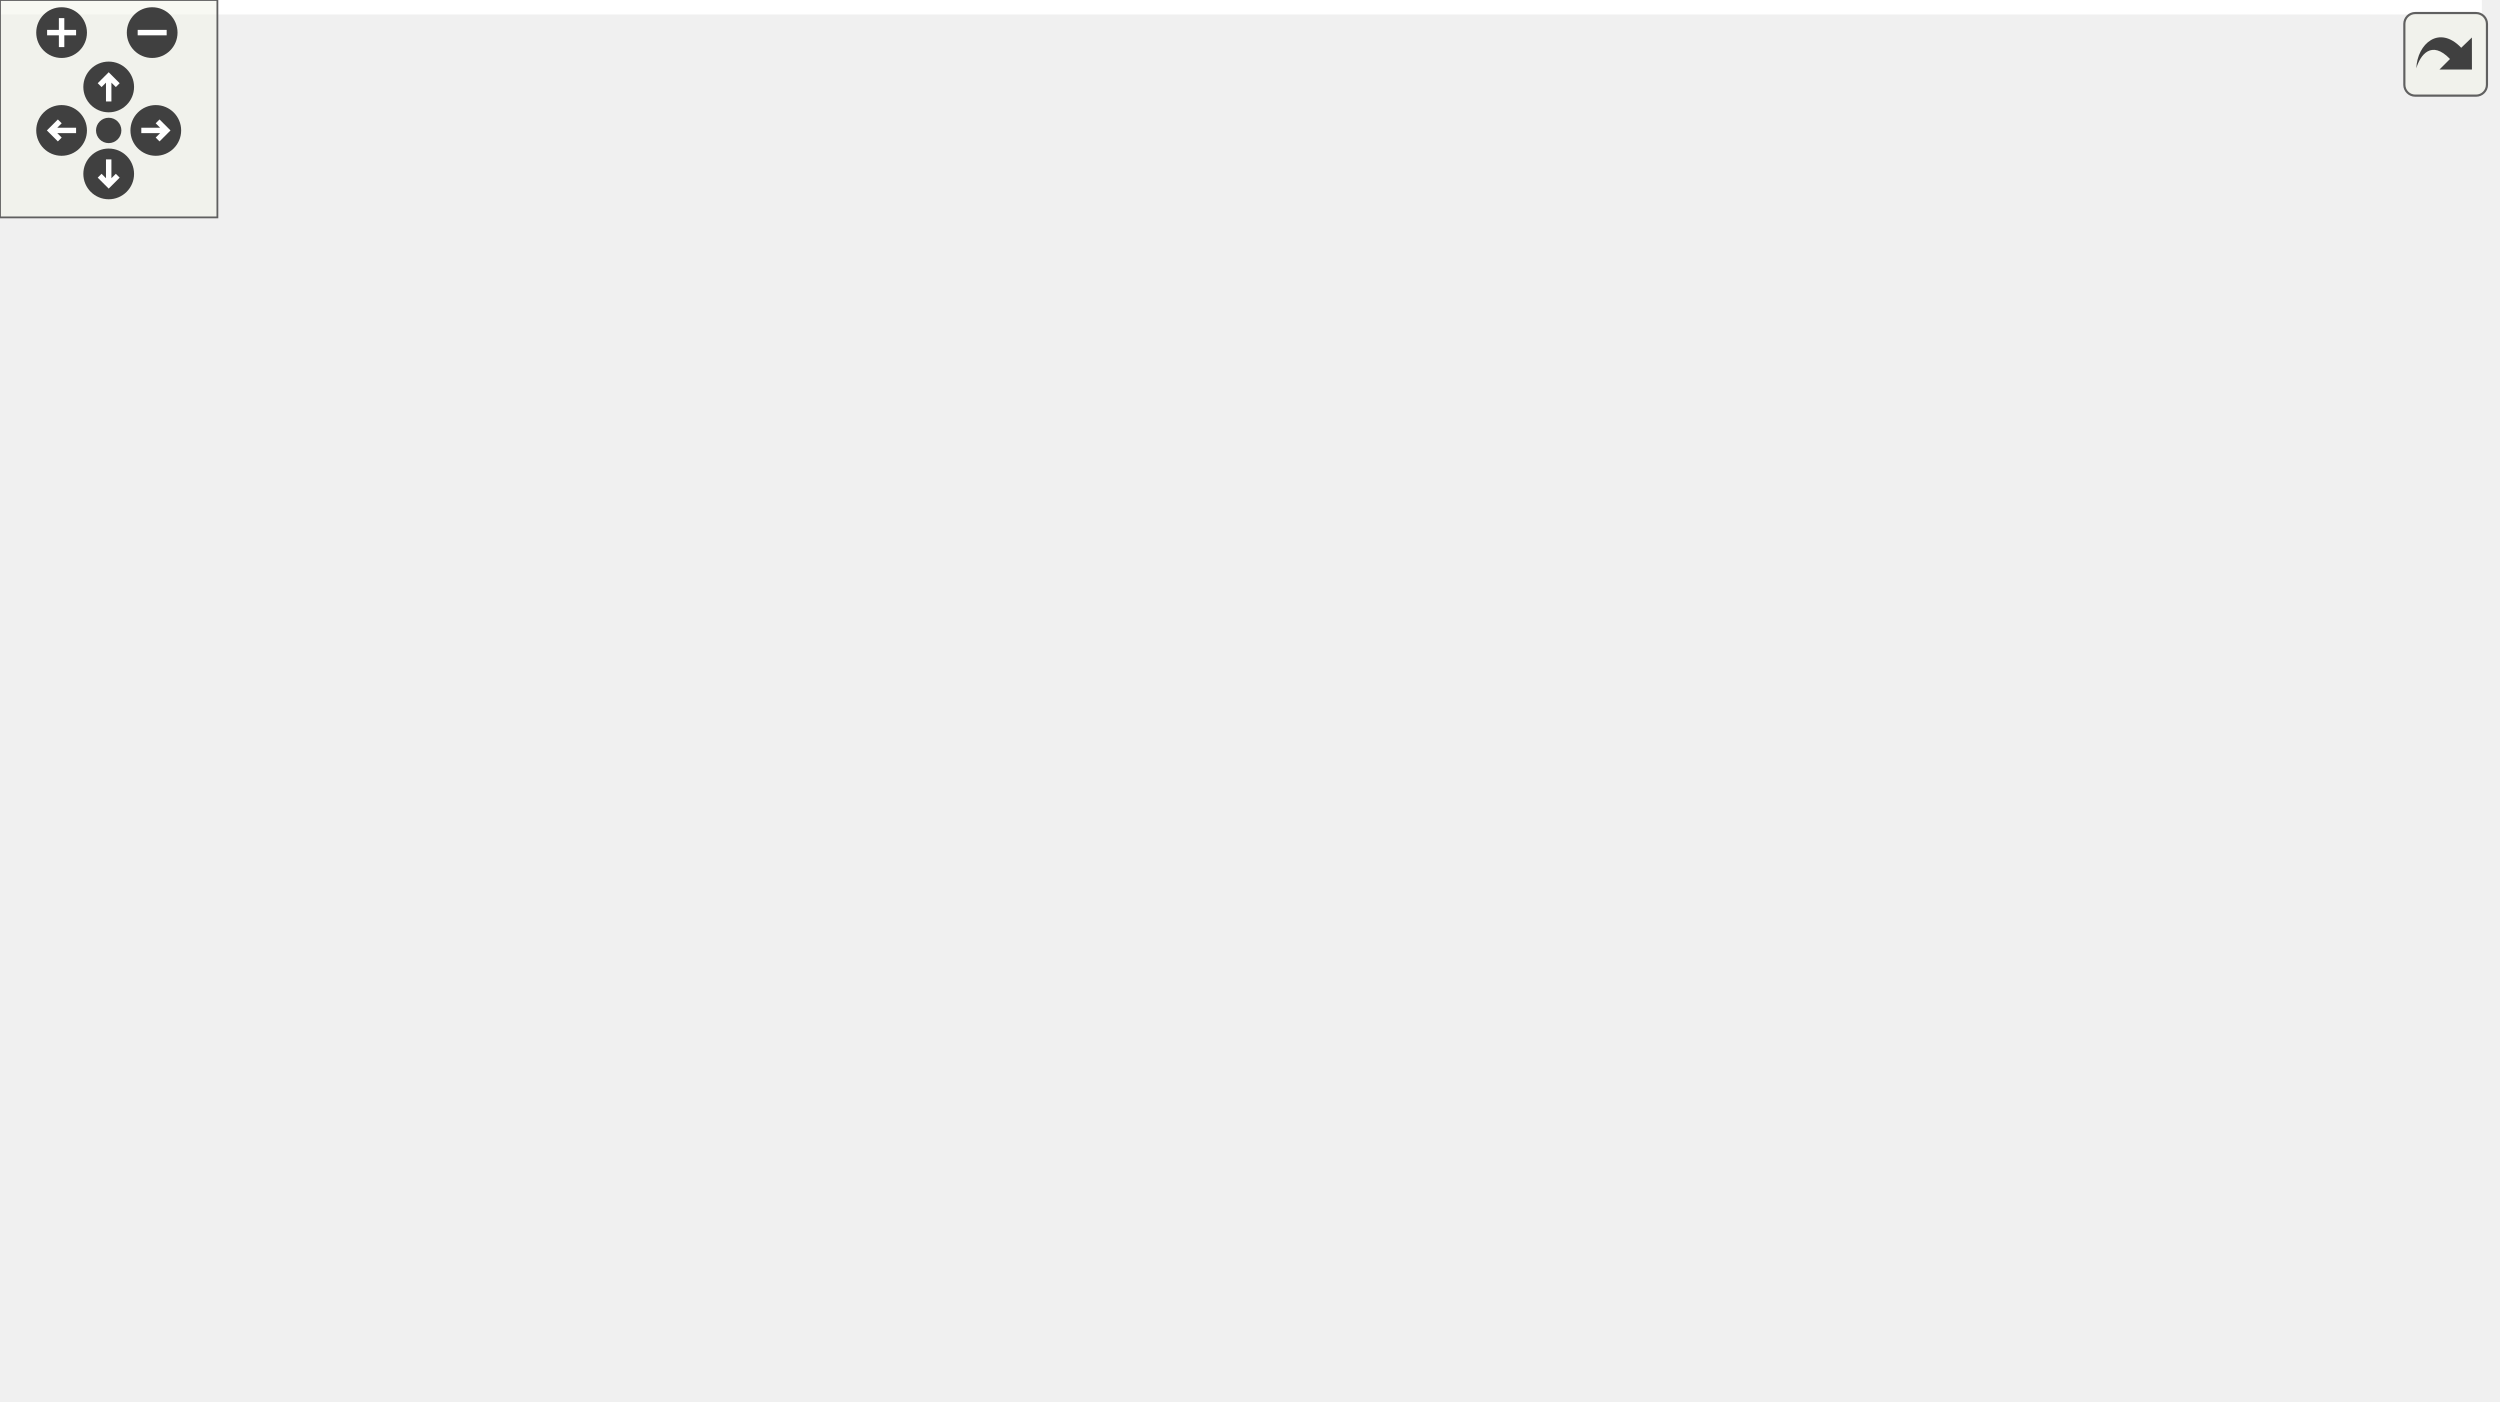
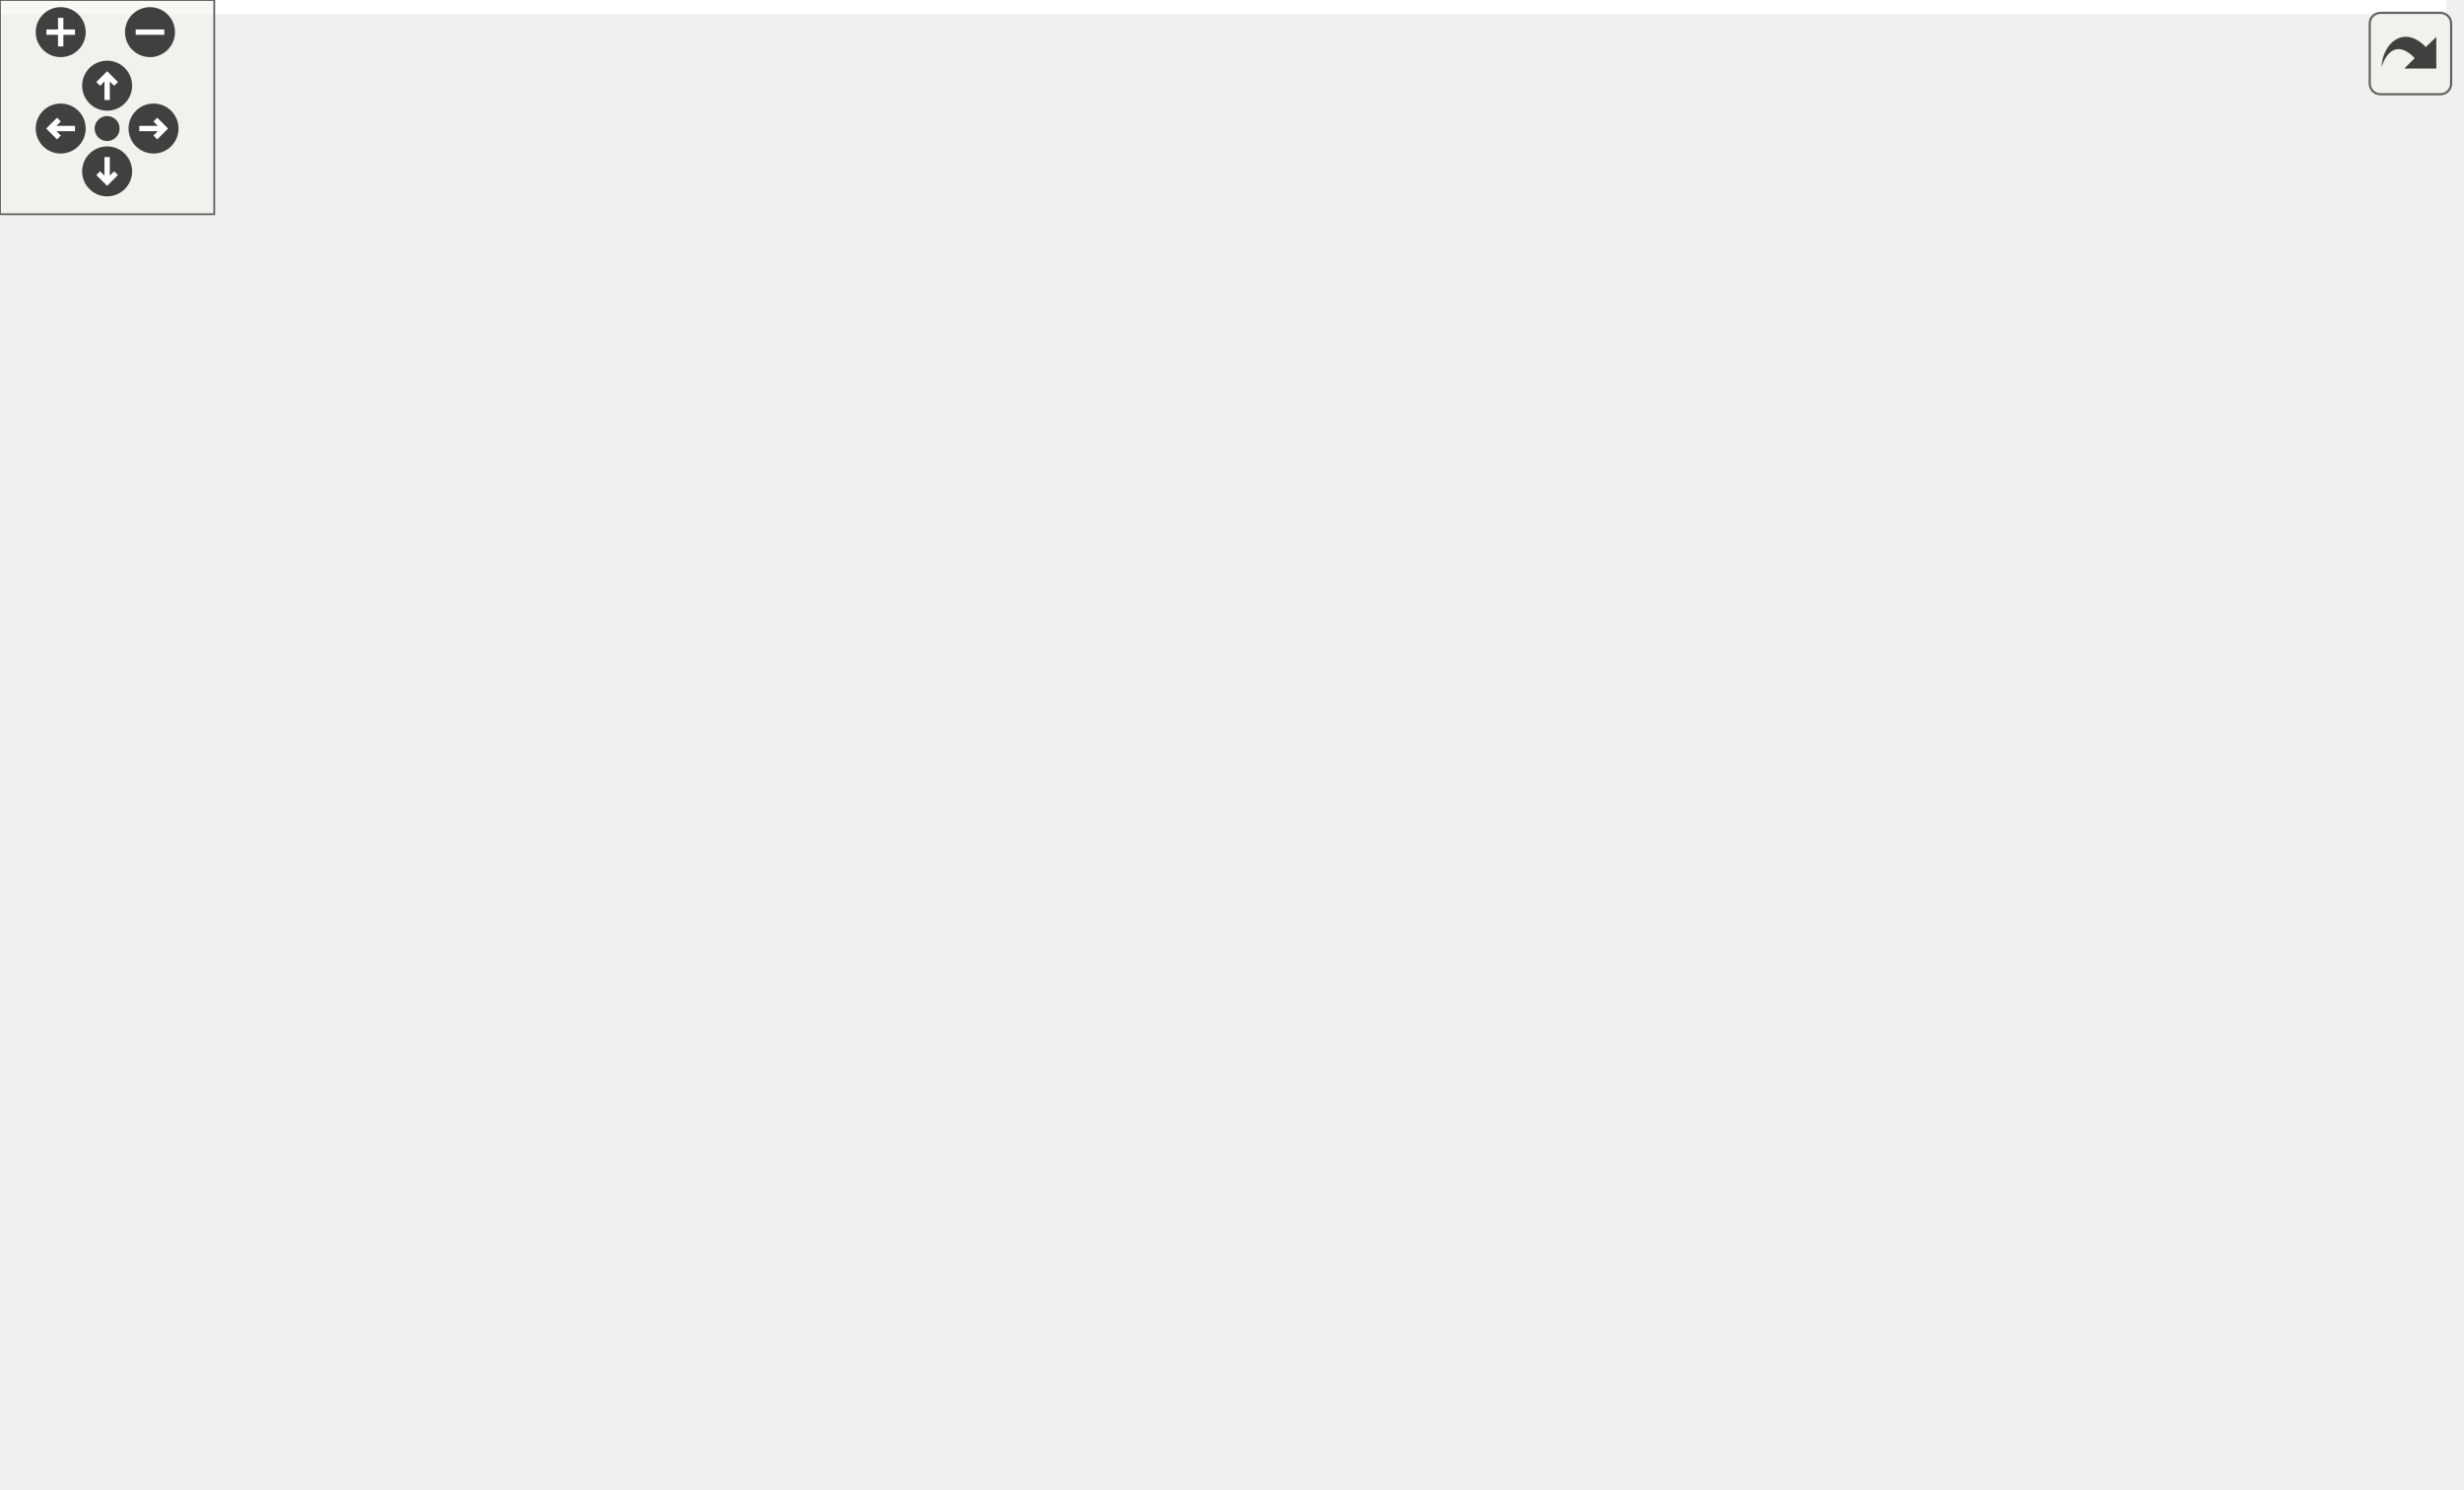
<svg xmlns="http://www.w3.org/2000/svg" xmlns:xlink="http://www.w3.org/1999/xlink" id="main" version="1.1" xml:space="preserve">
  <style type="text/css">
.edge:hover path { stroke: red; }
.edge:hover polygon { stroke: red; fill: red; }
</style>
  <defs>
    <circle id="rim" cx="0" cy="0" r="7" />
    <circle id="rim2" cx="0" cy="0" r="3.5" />
    <g id="zoomPlus">
      <use xlink:href="#rim" fill="#404040">
        <set attributeName="fill" to="#808080" begin="zoomplus.mouseover" end="zoomplus.mouseout" />
      </use>
      <path d="M-4,0h8M0,-4v8" fill="none" stroke="white" stroke-width="1.5" pointer-events="none" />
    </g>
    <g id="zoomMin">
      <use xlink:href="#rim" fill="#404040">
        <set attributeName="fill" to="#808080" begin="zoomminus.mouseover" end="zoomminus.mouseout" />
      </use>
      <path d="M-4,0h8" fill="none" stroke="white" stroke-width="1.5" pointer-events="none" />
    </g>
    <g id="dirArrow">
      <path fill="none" stroke="white" stroke-width="1.5" d="M0,-3.0v7 M-2.5,-0.5L0,-3.0L2.5,-0.5" />
    </g>
    <g id="resetDef">
      <use xlink:href="#rim2" fill="#404040">
        <set attributeName="fill" to="#808080" begin="reset.mouseover" end="reset.mouseout" />
      </use>
    </g>
  </defs>
  <svg id="graph" class="graph">
    <g id="viewport">
-       <polygon fill="white" stroke="transparent" points="-4,4 -4,-326 685,-326 685,4 -4,4" />
+       <polygon fill="white" stroke="transparent" points="-4,4 -4,-356.5 685,-356.5 685,4 -4,4" />
      <g id="node1" class="node">
        <g id="a_node1">
          <a xlink:title=" ">
-             <polygon fill="#bfbfbf" stroke="black" points="0,-197 0,-216 41,-216 41,-197 0,-197" />
-             <text text-anchor="middle" x="20.5" y="-204" font-family="Helvetica,sans-Serif" font-size="10.00">main</text>
+             <polygon fill="#bfbfbf" stroke="black" points="0,-219 0,-238 41,-238 41,-219 0,-219" />
+             <text text-anchor="middle" x="20.5" y="-226" font-family="Helvetica,sans-Serif" font-size="10.00">main</text>
          </a>
        </g>
      </g>
      <g id="node2" class="node">
        <g id="a_node2">
          <a xlink:href="namespaceft_1_1irc.html#a9036d887eb28cf0fe185eea0a70d1844" target="_top" xlink:title=" ">
-             <polygon fill="white" stroke="black" points="82,-295 82,-314 194,-314 194,-295 82,-295" />
-             <text text-anchor="middle" x="138" y="-302" font-family="Helvetica,sans-Serif" font-size="10.00">ft::irc::_make_client</text>
+             <polygon fill="white" stroke="black" points="82,-333 82,-352 194,-352 194,-333 82,-333" />
+             <text text-anchor="middle" x="138" y="-340" font-family="Helvetica,sans-Serif" font-size="10.00">ft::irc::_make_client</text>
          </a>
        </g>
      </g>
      <g id="edge1" class="edge">
-         <path fill="none" stroke="midnightblue" d="M25.66,-216.05C33.38,-232.64 51.45,-266.77 77,-285.5 79.64,-287.44 82.49,-289.18 85.46,-290.75" />
-         <polygon fill="midnightblue" stroke="midnightblue" points="84.09,-293.98 94.64,-294.96 87.01,-287.61 84.09,-293.98" />
+         <path fill="none" stroke="midnightblue" d="M24.5,-238.15C30.93,-257.3 47.91,-300.24 77,-323.5 79.28,-325.32 81.74,-326.97 84.31,-328.46" />
+         <polygon fill="midnightblue" stroke="midnightblue" points="82.9,-331.67 93.42,-332.96 86,-325.39 82.9,-331.67" />
      </g>
      <g id="node3" class="node">
        <g id="a_node3">
+           <a xlink:href="bot_8cpp.html#a4b8f6bfb370734d9097623adf02d499d" target="_top" xlink:title=" ">
+             <polygon fill="white" stroke="black" points="104,-295 104,-314 172,-314 172,-295 104,-295" />
+             <text text-anchor="middle" x="138" y="-302" font-family="Helvetica,sans-Serif" font-size="10.00">_on_signal</text>
+           </a>
+         </g>
+       </g>
+       <g id="edge2" class="edge">
+         <path fill="none" stroke="midnightblue" d="M29.67,-238.08C39.8,-249.47 58.06,-268.45 77,-280.5 83.31,-284.52 90.41,-288.07 97.45,-291.13" />
+         <polygon fill="midnightblue" stroke="midnightblue" points="96.36,-294.46 106.94,-294.99 99,-287.98 96.36,-294.46" />
+       </g>
+       <g id="node4" class="node">
+         <g id="a_node4">
          <a xlink:href="structft_1_1serv_1_1logger.html#a27e4ab1c4bf29bd34bb166a3ecd76449" target="_top" xlink:title=" ">
-             <polygon fill="white" stroke="black" points="80,-257 80,-276 196,-276 196,-257 80,-257" />
-             <text text-anchor="middle" x="138" y="-264" font-family="Helvetica,sans-Serif" font-size="10.00">ft::serv::logger::error</text>
-           </a>
-         </g>
-       </g>
-       <g id="edge2" class="edge">
-         <path fill="none" stroke="midnightblue" d="M32.26,-216.15C42.95,-225.3 60.14,-238.9 77,-247.5 81.28,-249.68 85.85,-251.67 90.5,-253.48" />
-         <polygon fill="midnightblue" stroke="midnightblue" points="89.47,-256.82 100.06,-256.91 91.84,-250.24 89.47,-256.82" />
-       </g>
-       <g id="node7" class="node">
-         <g id="a_node7">
+             <polygon fill="white" stroke="black" points="235.5,-311 235.5,-330 351.5,-330 351.5,-311 235.5,-311" />
+             <text text-anchor="middle" x="293.5" y="-318" font-family="Helvetica,sans-Serif" font-size="10.00">ft::serv::logger::error</text>
+           </a>
+         </g>
+       </g>
+       <g id="edge3" class="edge">
+         <path fill="none" stroke="midnightblue" d="M41.23,-235.41C51.82,-239.07 65.09,-243.61 77,-247.5 130.98,-265.14 145.27,-267.09 199,-285.5 218.92,-292.33 241,-300.56 258.69,-307.32" />
+         <polygon fill="midnightblue" stroke="midnightblue" points="257.44,-310.59 268.03,-310.91 259.95,-304.05 257.44,-310.59" />
+       </g>
+       <g id="node8" class="node">
+         <g id="a_node8">
          <a xlink:href="classft_1_1serv_1_1bootstrap.html#aa6e5ff5dc242e571b22a4625e4ad8f5f" target="_top" xlink:title=" ">
            <polygon fill="white" stroke="black" points="87,-120.5 87,-150.5 189,-150.5 189,-120.5 87,-120.5" />
            <text text-anchor="start" x="95" y="-138.5" font-family="Helvetica,sans-Serif" font-size="10.00">ft::serv::bootstrap</text>
            <text text-anchor="middle" x="138" y="-127.5" font-family="Helvetica,sans-Serif" font-size="10.00">::set_success</text>
          </a>
        </g>
      </g>
-       <g id="edge6" class="edge">
-         <path fill="none" stroke="midnightblue" d="M30.98,-196.79C41.47,-186.46 59.26,-170.17 77,-159.5 79.61,-157.93 82.34,-156.43 85.13,-154.99" />
-         <polygon fill="midnightblue" stroke="midnightblue" points="86.71,-158.11 94.21,-150.63 83.69,-151.8 86.71,-158.11" />
-       </g>
-       <g id="node8" class="node">
-         <g id="a_node8">
+       <g id="edge7" class="edge">
+         <path fill="none" stroke="midnightblue" d="M27.09,-218.71C35.94,-204 54.51,-176.14 77,-159.5 78.83,-158.14 80.75,-156.85 82.73,-155.62" />
+         <polygon fill="midnightblue" stroke="midnightblue" points="84.69,-158.54 91.73,-150.63 81.29,-152.42 84.69,-158.54" />
+       </g>
+       <g id="node9" class="node">
+         <g id="a_node9">
          <a xlink:href="classft_1_1serv_1_1bootstrap.html#acd923d6b838022038f437dad3e58abf0" target="_top" xlink:title=" ">
            <polygon fill="white" stroke="black" points="87,-169.5 87,-199.5 189,-199.5 189,-169.5 87,-169.5" />
            <text text-anchor="start" x="95" y="-187.5" font-family="Helvetica,sans-Serif" font-size="10.00">ft::serv::bootstrap</text>
            <text text-anchor="middle" x="138" y="-176.5" font-family="Helvetica,sans-Serif" font-size="10.00">::start_client</text>
          </a>
        </g>
      </g>
-       <g id="edge7" class="edge">
-         <path fill="none" stroke="midnightblue" d="M41.09,-202.77C51.15,-200.85 63.99,-198.41 76.99,-195.93" />
-         <polygon fill="midnightblue" stroke="midnightblue" points="77.74,-199.35 86.91,-194.04 76.43,-192.47 77.74,-199.35" />
-       </g>
-       <g id="node19" class="node">
-         <g id="a_node19">
+       <g id="edge8" class="edge">
+         <path fill="none" stroke="midnightblue" d="M41.09,-221.04C53.9,-216.16 71.23,-209.55 87.64,-203.3" />
+         <polygon fill="midnightblue" stroke="midnightblue" points="89.06,-206.51 97.16,-199.68 86.57,-199.97 89.06,-206.51" />
+       </g>
+       <g id="node20" class="node">
+         <g id="a_node20">
          <a xlink:href="structft_1_1serv_1_1logger.html#aeb3f8c326c1e3b607121cf351df5fb55" target="_top" xlink:title=" ">
            <polygon fill="white" stroke="black" points="80,-219 80,-238 196,-238 196,-219 80,-219" />
            <text text-anchor="middle" x="138" y="-226" font-family="Helvetica,sans-Serif" font-size="10.00">ft::serv::logger::warn</text>
          </a>
        </g>
      </g>
-       <g id="edge19" class="edge">
-         <path fill="none" stroke="midnightblue" d="M41.09,-210.23C51.15,-212.15 63.99,-214.59 76.99,-217.07" />
-         <polygon fill="midnightblue" stroke="midnightblue" points="76.43,-220.53 86.91,-218.96 77.74,-213.65 76.43,-220.53" />
-       </g>
-       <g id="node20" class="node">
-         <g id="a_node20">
+       <g id="edge20" class="edge">
+         <path fill="none" stroke="midnightblue" d="M41.09,-228.5C49.29,-228.5 59.34,-228.5 69.81,-228.5" />
+         <polygon fill="midnightblue" stroke="midnightblue" points="69.94,-232 79.94,-228.5 69.94,-225 69.94,-232" />
+       </g>
+       <g id="node21" class="node">
+         <g id="a_node21">
          <a xlink:href="classft_1_1serv_1_1syscall__failed.html#a75eee00e267e027bb79a3de94a408bf1" target="_top" xlink:title=" ">
            <polygon fill="white" stroke="black" points="77,-71.5 77,-101.5 199,-101.5 199,-71.5 77,-71.5" />
            <text text-anchor="start" x="85" y="-89.5" font-family="Helvetica,sans-Serif" font-size="10.00">ft::serv::syscall_failed</text>
            <text text-anchor="middle" x="138" y="-78.5" font-family="Helvetica,sans-Serif" font-size="10.00">::what</text>
          </a>
        </g>
      </g>
-       <g id="edge21" class="edge">
-         <path fill="none" stroke="midnightblue" d="M24.62,-196.93C31.27,-177.91 48.62,-135.07 77,-110.5 78.34,-109.34 79.75,-108.23 81.2,-107.17" />
-         <polygon fill="midnightblue" stroke="midnightblue" points="83.39,-109.92 89.99,-101.63 79.66,-104 83.39,-109.92" />
-       </g>
-       <g id="node4" class="node">
-         <g id="a_node4">
+       <g id="edge22" class="edge">
+         <path fill="none" stroke="midnightblue" d="M23.5,-218.82C28.56,-196.65 43.89,-141.71 77,-110.5 78.12,-109.44 79.3,-108.43 80.52,-107.46" />
+         <polygon fill="midnightblue" stroke="midnightblue" points="82.78,-110.15 89.1,-101.65 78.85,-104.36 82.78,-110.15" />
+       </g>
+       <g id="node5" class="node">
+         <g id="a_node5">
          <a xlink:href="namespaceft_1_1serv_1_1__internal.html#a4dfb80be7b817fc0ee18658f313a6274" target="_top" xlink:title=" ">
            <polygon fill="white" stroke="black" points="395.5,-267.5 395.5,-297.5 493.5,-297.5 493.5,-267.5 395.5,-267.5" />
            <text text-anchor="start" x="403.5" y="-285.5" font-family="Helvetica,sans-Serif" font-size="10.00">ft::serv::_internal</text>
            <text text-anchor="middle" x="444.5" y="-274.5" font-family="Helvetica,sans-Serif" font-size="10.00">::print</text>
          </a>
        </g>
      </g>
-       <g id="edge3" class="edge">
-         <path fill="none" stroke="midnightblue" d="M169.16,-276.04C196.67,-284.73 233.28,-296.24 235,-296.5 285.36,-304.19 343.21,-299.23 385.17,-293.18" />
-         <polygon fill="midnightblue" stroke="midnightblue" points="385.85,-296.62 395.22,-291.67 384.81,-289.7 385.85,-296.62" />
-       </g>
-       <g id="node5" class="node">
-         <g id="a_node5">
+       <g id="edge4" class="edge">
+         <path fill="none" stroke="midnightblue" d="M332.1,-310.91C348.32,-306.77 367.66,-301.84 385.64,-297.26" />
+         <polygon fill="midnightblue" stroke="midnightblue" points="386.64,-300.61 395.46,-294.75 384.91,-293.83 386.64,-300.61" />
+       </g>
+       <g id="node6" class="node">
+         <g id="a_node6">
          <a xlink:href="namespaceft_1_1serv_1_1__internal.html#aff49349b58dc84fa69076e9cd27a1db4" target="_top" xlink:title=" ">
            <polygon fill="white" stroke="black" points="537,-291.5 537,-321.5 681,-321.5 681,-291.5 537,-291.5" />
            <text text-anchor="start" x="545" y="-309.5" font-family="Helvetica,sans-Serif" font-size="10.00">ft::serv::_internal</text>
            <text text-anchor="middle" x="609" y="-298.5" font-family="Helvetica,sans-Serif" font-size="10.00">::make_format_string_line</text>
          </a>
        </g>
      </g>
-       <g id="edge4" class="edge">
+       <g id="edge5" class="edge">
        <path fill="none" stroke="midnightblue" d="M493.82,-289.64C504.24,-291.17 515.52,-292.84 526.81,-294.51" />
        <polygon fill="midnightblue" stroke="midnightblue" points="526.31,-297.97 536.71,-295.97 527.33,-291.05 526.31,-297.97" />
      </g>
-       <g id="node6" class="node">
-         <g id="a_node6">
+       <g id="node7" class="node">
+         <g id="a_node7">
          <a xlink:href="namespaceft_1_1serv_1_1__internal.html#aad4af39d62c2b1687b0bef7a91bf6c60" target="_top" xlink:title=" ">
            <polygon fill="white" stroke="black" points="557.5,-242.5 557.5,-272.5 660.5,-272.5 660.5,-242.5 557.5,-242.5" />
            <text text-anchor="start" x="565.5" y="-260.5" font-family="Helvetica,sans-Serif" font-size="10.00">ft::serv::_internal</text>
            <text text-anchor="middle" x="609" y="-249.5" font-family="Helvetica,sans-Serif" font-size="10.00">::make_utc_string</text>
          </a>
        </g>
      </g>
-       <g id="edge5" class="edge">
+       <g id="edge6" class="edge">
        <path fill="none" stroke="midnightblue" d="M493.82,-275.07C510.55,-272.49 529.53,-269.57 547.15,-266.86" />
        <polygon fill="midnightblue" stroke="midnightblue" points="547.98,-270.28 557.33,-265.3 546.91,-263.36 547.98,-270.28" />
      </g>
-       <g id="node9" class="node">
-         <g id="a_node9">
+       <g id="node10" class="node">
+         <g id="a_node10">
          <a xlink:href="bootstrap_8cpp.html#acf03e66a45bc7cc346d17d294290c024" target="_top" xlink:title=" ">
            <polygon fill="white" stroke="black" points="241.5,-197 241.5,-216 345.5,-216 345.5,-197 241.5,-197" />
            <text text-anchor="middle" x="293.5" y="-204" font-family="Helvetica,sans-Serif" font-size="10.00">_to_c_str_nullable</text>
          </a>
        </g>
      </g>
-       <g id="edge8" class="edge">
+       <g id="edge9" class="edge">
        <path fill="none" stroke="midnightblue" d="M189.26,-191.7C202.7,-193.63 217.37,-195.73 231.33,-197.73" />
        <polygon fill="midnightblue" stroke="midnightblue" points="230.94,-201.21 241.34,-199.17 231.93,-194.28 230.94,-201.21" />
      </g>
-       <g id="node10" class="node">
-         <g id="a_node10">
+       <g id="node11" class="node">
+         <g id="a_node11">
          <a xlink:href="structft_1_1serv_1_1socket__utils.html#ad0dccc18b1c71b736ffcd2328c3f3ccd" target="_top" xlink:title=" ">
            <polygon fill="white" stroke="black" points="237,-147.5 237,-177.5 350,-177.5 350,-147.5 237,-147.5" />
            <text text-anchor="start" x="245" y="-165.5" font-family="Helvetica,sans-Serif" font-size="10.00">ft::serv::socket_utils</text>
            <text text-anchor="middle" x="293.5" y="-154.5" font-family="Helvetica,sans-Serif" font-size="10.00">::close_socket</text>
          </a>
        </g>
      </g>
-       <g id="edge9" class="edge">
+       <g id="edge10" class="edge">
        <path fill="none" stroke="midnightblue" d="M189.26,-177.3C201.27,-175.58 214.26,-173.71 226.84,-171.91" />
        <polygon fill="midnightblue" stroke="midnightblue" points="227.42,-175.36 236.82,-170.48 226.42,-168.43 227.42,-175.36" />
      </g>
-       <g id="node11" class="node">
-         <g id="a_node11">
+       <g id="node12" class="node">
+         <g id="a_node12">
          <a xlink:href="structft_1_1serv_1_1socket__utils.html#a56120e0cd1c6aef9b5bef57bc37b85eb" target="_top" xlink:title=" ">
            <polygon fill="white" stroke="black" points="237,-98.5 237,-128.5 350,-128.5 350,-98.5 237,-98.5" />
            <text text-anchor="start" x="245" y="-116.5" font-family="Helvetica,sans-Serif" font-size="10.00">ft::serv::socket_utils</text>
            <text text-anchor="middle" x="293.5" y="-105.5" font-family="Helvetica,sans-Serif" font-size="10.00">::connect_socket</text>
          </a>
        </g>
      </g>
-       <g id="edge10" class="edge">
+       <g id="edge11" class="edge">
        <path fill="none" stroke="midnightblue" d="M177.49,-169.5C184.73,-166.39 192.16,-162.99 199,-159.5 215.7,-150.98 218.3,-146.03 235,-137.5 238.13,-135.9 241.39,-134.32 244.7,-132.79" />
        <polygon fill="midnightblue" stroke="midnightblue" points="246.39,-135.86 254.08,-128.57 243.53,-129.48 246.39,-135.86" />
      </g>
-       <g id="node15" class="node">
-         <g id="a_node15">
+       <g id="node16" class="node">
+         <g id="a_node16">
          <a xlink:href="structft_1_1serv_1_1socket__utils.html#af26c480a74e72a232aca84cd17e2de61" target="_top" xlink:title=" ">
            <polygon fill="white" stroke="black" points="237,-49.5 237,-79.5 350,-79.5 350,-49.5 237,-49.5" />
            <text text-anchor="start" x="245" y="-67.5" font-family="Helvetica,sans-Serif" font-size="10.00">ft::serv::socket_utils</text>
            <text text-anchor="middle" x="293.5" y="-56.5" font-family="Helvetica,sans-Serif" font-size="10.00">::name_socket</text>
          </a>
        </g>
      </g>
-       <g id="edge14" class="edge">
+       <g id="edge15" class="edge">
        <path fill="none" stroke="midnightblue" d="M184.99,-169.44C190.06,-166.63 194.86,-163.34 199,-159.5 224.93,-135.43 209.08,-112.58 235,-88.5 236.14,-87.44 237.33,-86.43 238.57,-85.45" />
        <polygon fill="midnightblue" stroke="midnightblue" points="240.91,-88.1 247.26,-79.62 237.01,-82.28 240.91,-88.1" />
      </g>
-       <g id="node17" class="node">
-         <g id="a_node17">
+       <g id="node18" class="node">
+         <g id="a_node18">
          <a xlink:href="structft_1_1serv_1_1socket__utils.html#a818575bfd7756e64e4226b85a7492bc7" target="_top" xlink:title=" ">
            <polygon fill="white" stroke="black" points="237,-0.5 237,-30.5 350,-30.5 350,-0.5 237,-0.5" />
            <text text-anchor="start" x="245" y="-18.5" font-family="Helvetica,sans-Serif" font-size="10.00">ft::serv::socket_utils</text>
            <text text-anchor="middle" x="293.5" y="-7.5" font-family="Helvetica,sans-Serif" font-size="10.00">::set_nonblocking</text>
          </a>
        </g>
      </g>
-       <g id="edge16" class="edge">
+       <g id="edge17" class="edge">
        <path fill="none" stroke="midnightblue" d="M186.87,-169.41C191.36,-166.63 195.52,-163.36 199,-159.5 236.29,-118.15 197.73,-80.87 235,-39.5 235.88,-38.53 236.8,-37.59 237.76,-36.7" />
        <polygon fill="midnightblue" stroke="midnightblue" points="240,-39.39 245.79,-30.52 235.73,-33.84 240,-39.39" />
      </g>
-       <g id="node18" class="node">
-         <g id="a_node18">
+       <g id="node19" class="node">
+         <g id="a_node19">
          <a xlink:href="structft_1_1serv_1_1logger.html#af77e51bd1d1172d9ebff34eb9fe1db6a" target="_top" xlink:title=" ">
            <polygon fill="white" stroke="black" points="235,-235 235,-254 352,-254 352,-235 235,-235" />
            <text text-anchor="middle" x="293.5" y="-242" font-family="Helvetica,sans-Serif" font-size="10.00">ft::serv::logger::trace</text>
          </a>
        </g>
      </g>
-       <g id="edge17" class="edge">
+       <g id="edge18" class="edge">
        <path fill="none" stroke="midnightblue" d="M175.55,-199.57C183.3,-202.81 191.43,-206.24 199,-209.5 215.08,-216.42 218.67,-219.19 235,-225.5 240.53,-227.64 246.41,-229.75 252.22,-231.75" />
        <polygon fill="midnightblue" stroke="midnightblue" points="251.27,-235.13 261.86,-235 253.5,-228.49 251.27,-235.13" />
      </g>
-       <g id="node12" class="node">
-         <g id="a_node12">
+       <g id="node13" class="node">
+         <g id="a_node13">
          <a xlink:href="structft_1_1serv_1_1socket__utils.html#af1553b9c3e9cdc5e38f7ecf6c10fb3c1" target="_top" xlink:title=" ">
            <polygon fill="white" stroke="black" points="388,-147.5 388,-177.5 501,-177.5 501,-147.5 388,-147.5" />
            <text text-anchor="start" x="396" y="-165.5" font-family="Helvetica,sans-Serif" font-size="10.00">ft::serv::socket_utils</text>
            <text text-anchor="middle" x="444.5" y="-154.5" font-family="Helvetica,sans-Serif" font-size="10.00">::forward_lookup</text>
          </a>
        </g>
      </g>
-       <g id="edge11" class="edge">
+       <g id="edge12" class="edge">
        <path fill="none" stroke="midnightblue" d="M340.42,-128.6C355.5,-133.56 372.43,-139.13 388.14,-144.29" />
        <polygon fill="midnightblue" stroke="midnightblue" points="387.14,-147.65 397.73,-147.45 389.32,-141 387.14,-147.65" />
      </g>
-       <g id="node14" class="node">
-         <g id="a_node14">
+       <g id="node15" class="node">
+         <g id="a_node15">
          <a xlink:href="structft_1_1serv_1_1socket__utils.html#aae3d021284dea2fa5ae81820b522cfe4" target="_top" xlink:title=" ">
            <polygon fill="white" stroke="black" points="388,-98.5 388,-128.5 501,-128.5 501,-98.5 388,-98.5" />
            <text text-anchor="start" x="396" y="-116.5" font-family="Helvetica,sans-Serif" font-size="10.00">ft::serv::socket_utils</text>
            <text text-anchor="middle" x="444.5" y="-105.5" font-family="Helvetica,sans-Serif" font-size="10.00">::nosigpipe_connect</text>
          </a>
        </g>
      </g>
-       <g id="edge13" class="edge">
+       <g id="edge14" class="edge">
        <path fill="none" stroke="midnightblue" d="M350.41,-113.5C359.29,-113.5 368.54,-113.5 377.62,-113.5" />
        <polygon fill="midnightblue" stroke="midnightblue" points="377.78,-117 387.78,-113.5 377.78,-110 377.78,-117" />
      </g>
-       <g id="node13" class="node">
-         <g id="a_node13">
+       <g id="node14" class="node">
+         <g id="a_node14">
          <a xlink:href="classft_1_1serv_1_1__internal_1_1ai__failed.html#ad3aa900794508d370ef6e1b3c104a39e" target="_top" xlink:title=" ">
            <polygon fill="white" stroke="black" points="560,-147.5 560,-177.5 658,-177.5 658,-147.5 560,-147.5" />
            <text text-anchor="start" x="568" y="-165.5" font-family="Helvetica,sans-Serif" font-size="10.00">ft::serv::_internal</text>
            <text text-anchor="middle" x="609" y="-154.5" font-family="Helvetica,sans-Serif" font-size="10.00">::ai_failed::error</text>
          </a>
        </g>
      </g>
-       <g id="edge12" class="edge">
+       <g id="edge13" class="edge">
        <path fill="none" stroke="midnightblue" d="M501.42,-162.5C517.01,-162.5 533.98,-162.5 549.71,-162.5" />
        <polygon fill="midnightblue" stroke="midnightblue" points="549.83,-166 559.83,-162.5 549.83,-159 549.83,-166" />
      </g>
-       <g id="node16" class="node">
-         <g id="a_node16">
+       <g id="node17" class="node">
+         <g id="a_node17">
          <a xlink:href="structft_1_1serv_1_1socket__utils.html#aef0594e2d9bdc8b8e15bcab89950e093" target="_top" xlink:title=" ">
            <polygon fill="white" stroke="black" points="388,-49.5 388,-79.5 501,-79.5 501,-49.5 388,-49.5" />
            <text text-anchor="start" x="396" y="-67.5" font-family="Helvetica,sans-Serif" font-size="10.00">ft::serv::socket_utils</text>
            <text text-anchor="middle" x="444.5" y="-56.5" font-family="Helvetica,sans-Serif" font-size="10.00">::reverse_lookup</text>
          </a>
        </g>
      </g>
-       <g id="edge15" class="edge">
+       <g id="edge16" class="edge">
        <path fill="none" stroke="midnightblue" d="M350.41,-64.5C359.29,-64.5 368.54,-64.5 377.62,-64.5" />
        <polygon fill="midnightblue" stroke="midnightblue" points="377.78,-68 387.78,-64.5 377.78,-61 377.78,-68" />
      </g>
-       <g id="edge18" class="edge">
+       <g id="edge19" class="edge">
        <path fill="none" stroke="midnightblue" d="M332.1,-254.09C348.32,-258.23 367.66,-263.16 385.64,-267.74" />
        <polygon fill="midnightblue" stroke="midnightblue" points="384.91,-271.17 395.46,-270.25 386.64,-264.39 384.91,-271.17" />
      </g>
-       <g id="edge20" class="edge">
-         <path fill="none" stroke="midnightblue" d="M171.3,-238C180.33,-240.86 190.11,-244.13 199,-247.5 215.37,-253.71 218.06,-259.09 235,-263.5 284.56,-276.39 342.72,-280.85 385,-282.25" />
-         <polygon fill="midnightblue" stroke="midnightblue" points="385.03,-285.75 395.12,-282.54 385.22,-278.76 385.03,-285.75" />
+       <g id="edge21" class="edge">
+         <path fill="none" stroke="midnightblue" d="M163.09,-238.09C186.69,-247.34 221.06,-260.38 235,-263.5 284.97,-274.69 343.09,-279.32 385.25,-281.22" />
+         <polygon fill="midnightblue" stroke="midnightblue" points="385.2,-284.72 395.34,-281.63 385.49,-277.72 385.2,-284.72" />
      </g>
    </g>
  </svg>
  <g id="navigator" transform="translate(0 0)" fill="#404254">
    <rect fill="#f2f5e9" fill-opacity="0.5" stroke="#606060" stroke-width=".5" x="0" y="0" width="60" height="60" />
    <use id="zoomplus" xlink:href="#zoomPlus" x="17" y="9" />
    <use id="zoomminus" xlink:href="#zoomMin" x="42" y="9" />
    <use id="reset" xlink:href="#resetDef" x="30" y="36" />
    <g id="arrowUp" xlink:href="#dirArrow" transform="translate(30 24)">
      <use xlink:href="#rim" fill="#404040">
        <set attributeName="fill" to="#808080" begin="arrowUp.mouseover" end="arrowUp.mouseout" />
      </use>
      <path fill="none" stroke="white" stroke-width="1.5" d="M0,-3.0v7 M-2.5,-0.5L0,-3.0L2.5,-0.5" />
    </g>
    <g id="arrowRight" xlink:href="#dirArrow" transform="rotate(90) translate(36 -43)">
      <use xlink:href="#rim" fill="#404040">
        <set attributeName="fill" to="#808080" begin="arrowRight.mouseover" end="arrowRight.mouseout" />
      </use>
      <path fill="none" stroke="white" stroke-width="1.5" d="M0,-3.0v7 M-2.5,-0.5L0,-3.0L2.5,-0.5" />
    </g>
    <g id="arrowDown" xlink:href="#dirArrow" transform="rotate(180) translate(-30 -48)">
      <use xlink:href="#rim" fill="#404040">
        <set attributeName="fill" to="#808080" begin="arrowDown.mouseover" end="arrowDown.mouseout" />
      </use>
      <path fill="none" stroke="white" stroke-width="1.5" d="M0,-3.0v7 M-2.5,-0.5L0,-3.0L2.5,-0.5" />
    </g>
    <g id="arrowLeft" xlink:href="#dirArrow" transform="rotate(270) translate(-36 17)">
      <use xlink:href="#rim" fill="#404040">
        <set attributeName="fill" to="#808080" begin="arrowLeft.mouseover" end="arrowLeft.mouseout" />
      </use>
      <path fill="none" stroke="white" stroke-width="1.5" d="M0,-3.0v7 M-2.5,-0.5L0,-3.0L2.5,-0.5" />
    </g>
  </g>
  <svg viewBox="0 0 15 15" width="100%" height="30px" preserveAspectRatio="xMaxYMin meet">
    <g id="arrow_out" transform="scale(0.3 0.3)">
      <a xlink:href="bot_8cpp_a0ddf1224851353fc92bfbff6f499fa97_cgraph_org.svg" target="_base">
        <rect id="button" ry="5" rx="5" y="6" x="6" height="38" width="38" fill="#f2f5e9" fill-opacity="0.5" stroke="#606060" stroke-width="1.0" />
        <path id="arrow" d="M 11.5,31.437 C 11.94,20.098 22.043,11.323 32.159,21.979 L 37.069,17.246 C 37.069,17.246 37.088,32 37.088,32 L 22.16,31.978 C 22.16,31.978 26.998,27.14 26.998,27.14 C 18.529,18.264 13.292,25.23 11.5,31.437 z" style="fill:#404040;" />
      </a>
    </g>
  </svg>
</svg>
